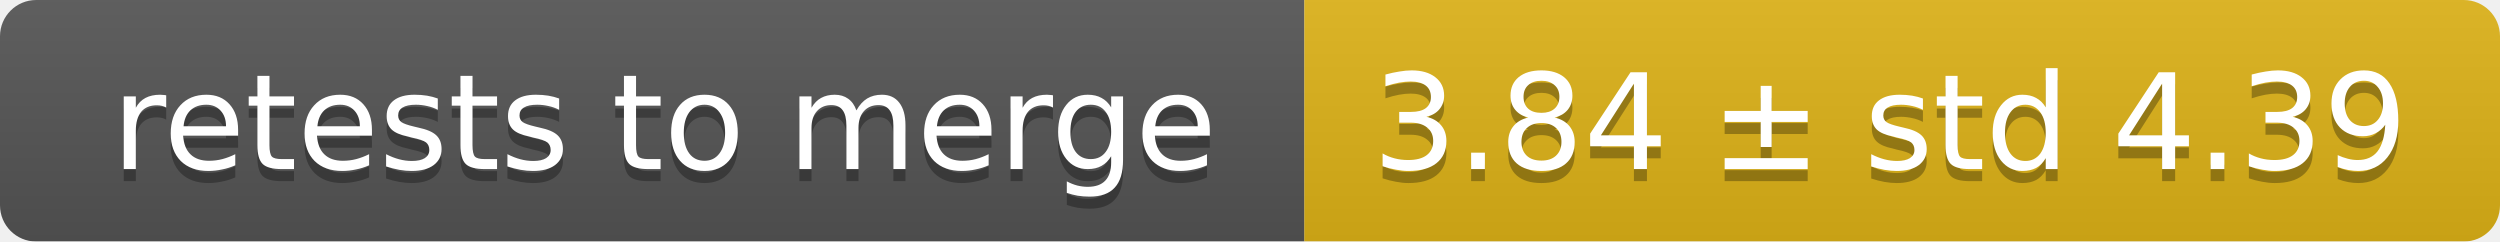
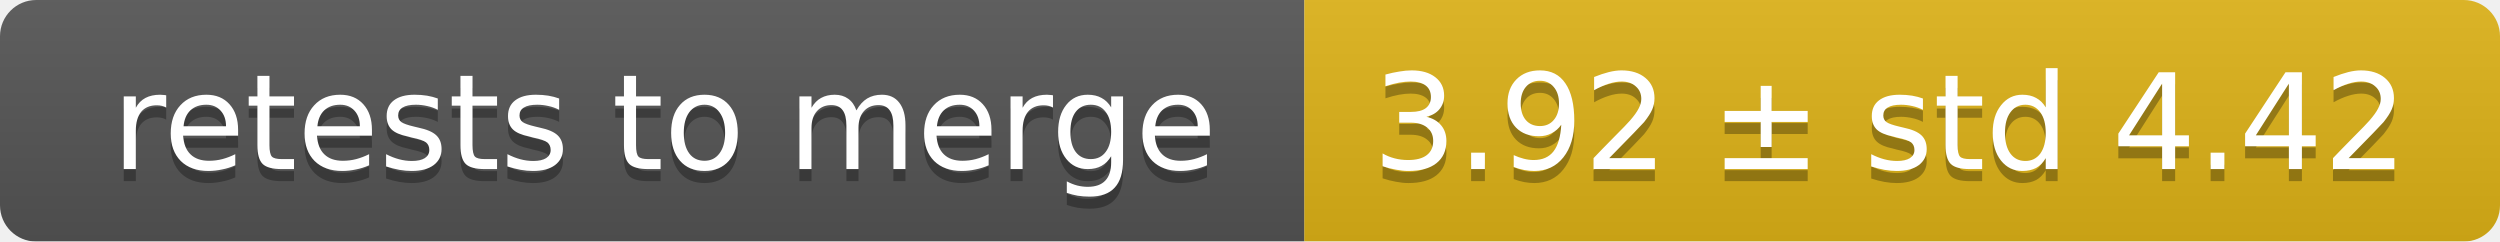
<svg xmlns="http://www.w3.org/2000/svg" width="207" height="20">
  <linearGradient id="smooth" x2="0" y2="100%">
    <stop offset="0" stop-color="#bbb" stop-opacity=".1" />
    <stop offset="1" stop-opacity=".1" />
  </linearGradient>
  <mask id="round">
    <rect width="207" height="20" rx="3" fill="#fff" />
  </mask>
  <g mask="url(#round)">
    <rect width="108" height="20" fill="#555" />
    <rect x="108" width="99" height="20" fill="#dfb317" />
    <rect width="207" height="20" fill="url(#smooth)" />
  </g>
  <g fill="#fff" text-anchor="middle" font-family="DejaVu Sans,Verdana,Geneva,sans-serif" font-size="11">
    <text x="55" y="15" fill="#010101" fill-opacity=".3">retests to merge</text>
    <text x="55" y="14">retests to merge</text>
-     <text x="156.5" y="15" fill="#010101" fill-opacity=".3">3.84 ± std 4.39</text>
-     <text x="156.5" y="14">3.84 ± std 4.39</text>
+     <text x="156.5" y="15" fill="#010101" fill-opacity=".3">3.92 ± std 4.42</text>
+     <text x="156.5" y="14">3.92 ± std 4.42</text>
  </g>
</svg>
